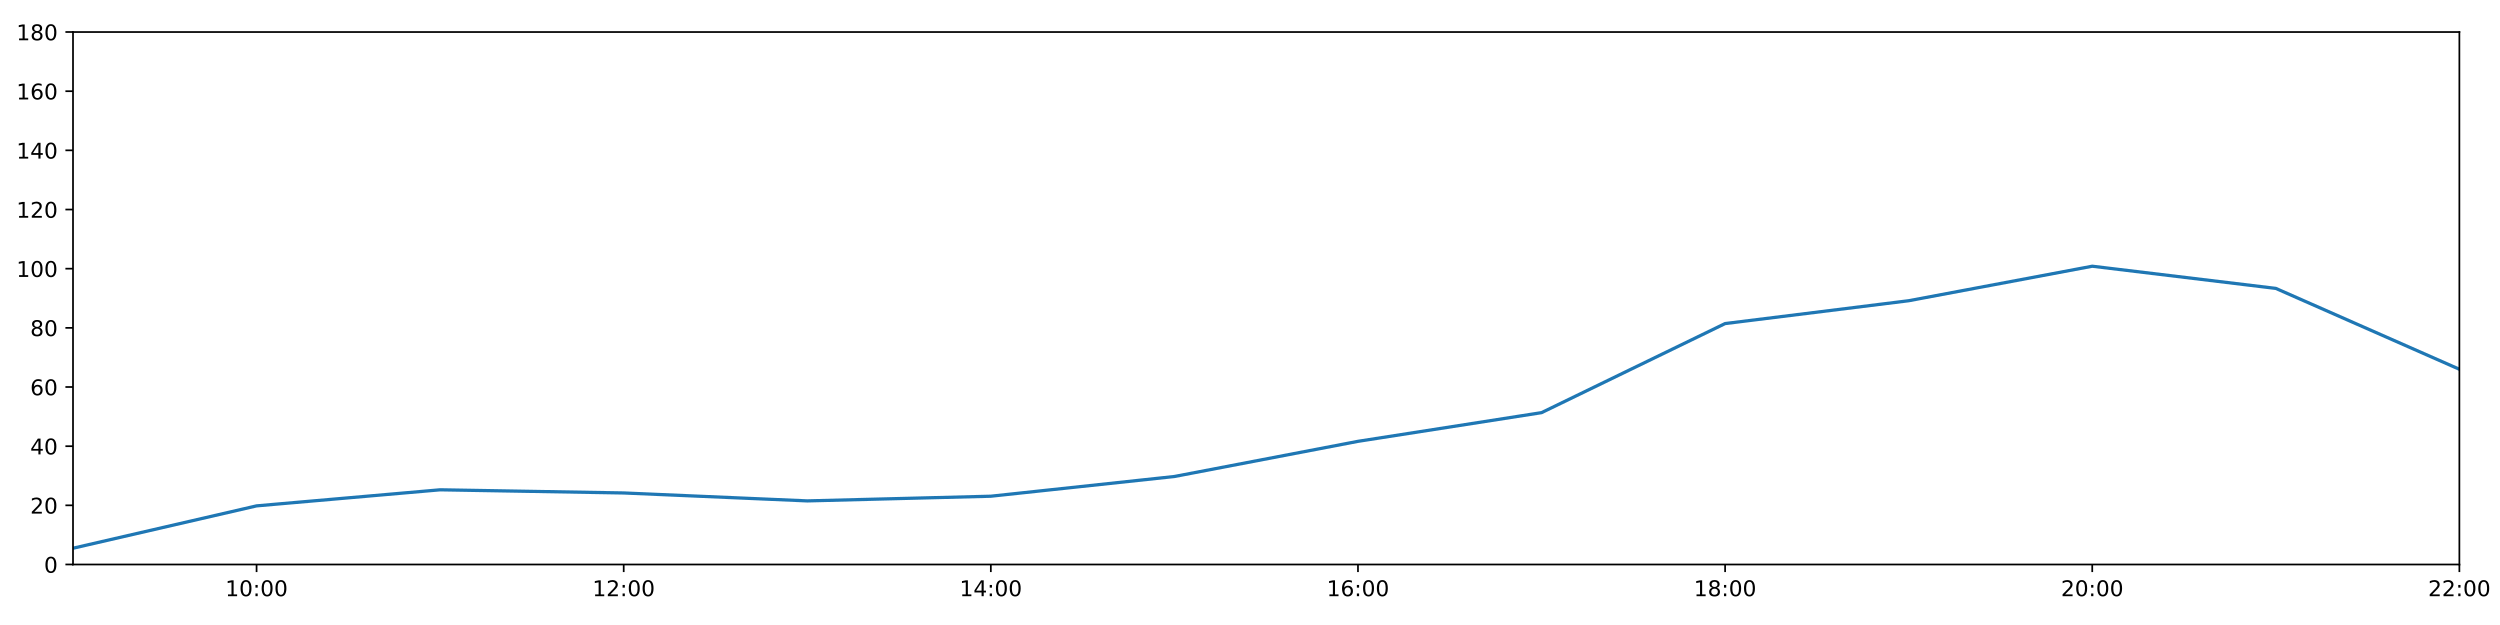
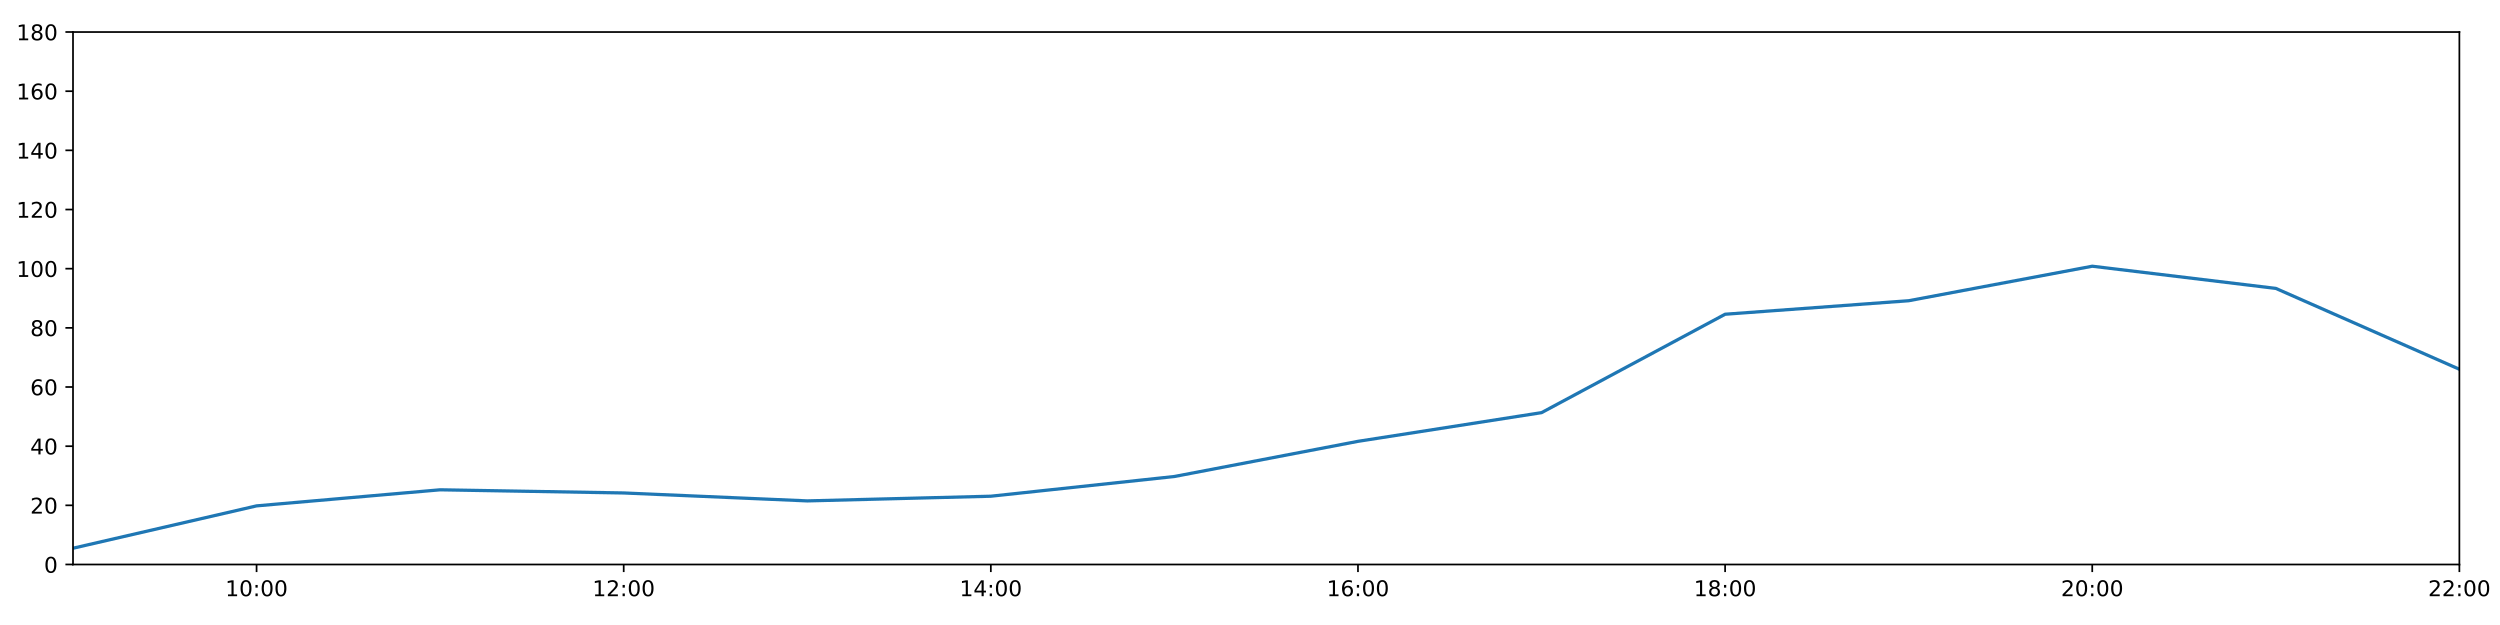
<svg xmlns="http://www.w3.org/2000/svg" xmlns:xlink="http://www.w3.org/1999/xlink" height="288pt" version="1.1" viewBox="0 0 1152 288" width="1152pt">
  <defs>
    <style type="text/css">
*{stroke-linecap:butt;stroke-linejoin:round;}
  </style>
  </defs>
  <g id="figure_1">
    <g id="patch_1">
      <path d="M 0 288  L 1152 288  L 1152 0  L 0 0  z " style="fill:#ffffff;" />
    </g>
    <g id="axes_1">
      <g id="patch_2">
        <path d="M 33.64 260.12  L 1133.28 260.12  L 1133.28 14.76  L 33.64 14.76  z " style="fill:#ffffff;" />
      </g>
      <g id="matplotlib.axis_1">
        <g id="xtick_1">
          <g id="line2d_1">
            <defs>
-               <path d="M 0 0  L 0 3.5  " id="mc9283cec4e" style="stroke:#000000;stroke-width:0.8;" />
-             </defs>
-             <g>
-               <use style="stroke:#000000;stroke-width:0.8;" x="118.228" xlink:href="#mc9283cec4e" y="260.12" />
+               <path d="M 0 0  L 0 3.5  " id="m3d6437c237" style="stroke:#000000;stroke-width:0.8;" />
+             </defs>
+             <g>
+               <use style="stroke:#000000;stroke-width:0.8;" x="118.228" xlink:href="#m3d6437c237" y="260.12" />
            </g>
          </g>
          <g id="text_1">
            <defs>
              <path d="M 12.406 8.297  L 28.516 8.297  L 28.516 63.922  L 10.984 60.406  L 10.984 69.391  L 28.422 72.906  L 38.281 72.906  L 38.281 8.297  L 54.391 8.297  L 54.391 0  L 12.406 0  z " id="DejaVuSans-49" />
              <path d="M 31.781 66.406  Q 24.172 66.406 20.328 58.906  Q 16.5 51.422 16.5 36.375  Q 16.5 21.391 20.328 13.891  Q 24.172 6.391 31.781 6.391  Q 39.453 6.391 43.281 13.891  Q 47.125 21.391 47.125 36.375  Q 47.125 51.422 43.281 58.906  Q 39.453 66.406 31.781 66.406  z M 31.781 74.219  Q 44.047 74.219 50.516 64.516  Q 56.984 54.828 56.984 36.375  Q 56.984 17.969 50.516 8.266  Q 44.047 -1.422 31.781 -1.422  Q 19.531 -1.422 13.062 8.266  Q 6.594 17.969 6.594 36.375  Q 6.594 54.828 13.062 64.516  Q 19.531 74.219 31.781 74.219  z " id="DejaVuSans-48" />
              <path d="M 11.719 12.406  L 22.016 12.406  L 22.016 0  L 11.719 0  z M 11.719 51.703  L 22.016 51.703  L 22.016 39.312  L 11.719 39.312  z " id="DejaVuSans-58" />
            </defs>
            <g transform="translate(103.8183 274.7184)scale(0.1 -0.1)">
              <use xlink:href="#DejaVuSans-49" />
              <use x="63.623" xlink:href="#DejaVuSans-48" />
              <use x="127.246" xlink:href="#DejaVuSans-58" />
              <use x="160.938" xlink:href="#DejaVuSans-48" />
              <use x="224.561" xlink:href="#DejaVuSans-48" />
            </g>
          </g>
        </g>
        <g id="xtick_2">
          <g id="line2d_2">
            <g>
-               <use style="stroke:#000000;stroke-width:0.8;" x="287.403" xlink:href="#mc9283cec4e" y="260.12" />
+               <use style="stroke:#000000;stroke-width:0.8;" x="287.403" xlink:href="#m3d6437c237" y="260.12" />
            </g>
          </g>
          <g id="text_2">
            <defs>
              <path d="M 19.188 8.297  L 53.609 8.297  L 53.609 0  L 7.328 0  L 7.328 8.297  Q 12.938 14.109 22.625 23.891  Q 32.328 33.688 34.812 36.531  Q 39.547 41.844 41.422 45.531  Q 43.312 49.219 43.312 52.781  Q 43.312 58.594 39.234 62.25  Q 35.156 65.922 28.609 65.922  Q 23.969 65.922 18.812 64.312  Q 13.672 62.703 7.812 59.422  L 7.812 69.391  Q 13.766 71.781 18.938 73  Q 24.125 74.219 28.422 74.219  Q 39.75 74.219 46.484 68.547  Q 53.219 62.891 53.219 53.422  Q 53.219 48.922 51.531 44.891  Q 49.859 40.875 45.406 35.406  Q 44.188 33.984 37.641 27.219  Q 31.109 20.453 19.188 8.297  z " id="DejaVuSans-50" />
            </defs>
            <g transform="translate(272.9937 274.7184)scale(0.1 -0.1)">
              <use xlink:href="#DejaVuSans-49" />
              <use x="63.623" xlink:href="#DejaVuSans-50" />
              <use x="127.246" xlink:href="#DejaVuSans-58" />
              <use x="160.938" xlink:href="#DejaVuSans-48" />
              <use x="224.561" xlink:href="#DejaVuSans-48" />
            </g>
          </g>
        </g>
        <g id="xtick_3">
          <g id="line2d_3">
            <g>
-               <use style="stroke:#000000;stroke-width:0.8;" x="456.578" xlink:href="#mc9283cec4e" y="260.12" />
+               <use style="stroke:#000000;stroke-width:0.8;" x="456.578" xlink:href="#m3d6437c237" y="260.12" />
            </g>
          </g>
          <g id="text_3">
            <defs>
              <path d="M 37.797 64.312  L 12.891 25.391  L 37.797 25.391  z M 35.203 72.906  L 47.609 72.906  L 47.609 25.391  L 58.016 25.391  L 58.016 17.188  L 47.609 17.188  L 47.609 0  L 37.797 0  L 37.797 17.188  L 4.891 17.188  L 4.891 26.703  z " id="DejaVuSans-52" />
            </defs>
            <g transform="translate(442.1691 274.7184)scale(0.1 -0.1)">
              <use xlink:href="#DejaVuSans-49" />
              <use x="63.623" xlink:href="#DejaVuSans-52" />
              <use x="127.246" xlink:href="#DejaVuSans-58" />
              <use x="160.938" xlink:href="#DejaVuSans-48" />
              <use x="224.561" xlink:href="#DejaVuSans-48" />
            </g>
          </g>
        </g>
        <g id="xtick_4">
          <g id="line2d_4">
            <g>
-               <use style="stroke:#000000;stroke-width:0.8;" x="625.754" xlink:href="#mc9283cec4e" y="260.12" />
+               <use style="stroke:#000000;stroke-width:0.8;" x="625.754" xlink:href="#m3d6437c237" y="260.12" />
            </g>
          </g>
          <g id="text_4">
            <defs>
              <path d="M 33.016 40.375  Q 26.375 40.375 22.484 35.828  Q 18.609 31.297 18.609 23.391  Q 18.609 15.531 22.484 10.953  Q 26.375 6.391 33.016 6.391  Q 39.656 6.391 43.531 10.953  Q 47.406 15.531 47.406 23.391  Q 47.406 31.297 43.531 35.828  Q 39.656 40.375 33.016 40.375  z M 52.594 71.297  L 52.594 62.312  Q 48.875 64.062 45.094 64.984  Q 41.312 65.922 37.594 65.922  Q 27.828 65.922 22.672 59.328  Q 17.531 52.734 16.797 39.406  Q 19.672 43.656 24.016 45.922  Q 28.375 48.188 33.594 48.188  Q 44.578 48.188 50.953 41.516  Q 57.328 34.859 57.328 23.391  Q 57.328 12.156 50.688 5.359  Q 44.047 -1.422 33.016 -1.422  Q 20.359 -1.422 13.672 8.266  Q 6.984 17.969 6.984 36.375  Q 6.984 53.656 15.188 63.938  Q 23.391 74.219 37.203 74.219  Q 40.922 74.219 44.703 73.484  Q 48.484 72.75 52.594 71.297  z " id="DejaVuSans-54" />
            </defs>
            <g transform="translate(611.3445 274.7184)scale(0.1 -0.1)">
              <use xlink:href="#DejaVuSans-49" />
              <use x="63.623" xlink:href="#DejaVuSans-54" />
              <use x="127.246" xlink:href="#DejaVuSans-58" />
              <use x="160.938" xlink:href="#DejaVuSans-48" />
              <use x="224.561" xlink:href="#DejaVuSans-48" />
            </g>
          </g>
        </g>
        <g id="xtick_5">
          <g id="line2d_5">
            <g>
-               <use style="stroke:#000000;stroke-width:0.8;" x="794.929" xlink:href="#mc9283cec4e" y="260.12" />
+               <use style="stroke:#000000;stroke-width:0.8;" x="794.929" xlink:href="#m3d6437c237" y="260.12" />
            </g>
          </g>
          <g id="text_5">
            <defs>
              <path d="M 31.781 34.625  Q 24.75 34.625 20.719 30.859  Q 16.703 27.094 16.703 20.516  Q 16.703 13.922 20.719 10.156  Q 24.75 6.391 31.781 6.391  Q 38.812 6.391 42.859 10.172  Q 46.922 13.969 46.922 20.516  Q 46.922 27.094 42.891 30.859  Q 38.875 34.625 31.781 34.625  z M 21.922 38.812  Q 15.578 40.375 12.031 44.719  Q 8.5 49.078 8.5 55.328  Q 8.5 64.062 14.719 69.141  Q 20.953 74.219 31.781 74.219  Q 42.672 74.219 48.875 69.141  Q 55.078 64.062 55.078 55.328  Q 55.078 49.078 51.531 44.719  Q 48 40.375 41.703 38.812  Q 48.828 37.156 52.797 32.312  Q 56.781 27.484 56.781 20.516  Q 56.781 9.906 50.312 4.234  Q 43.844 -1.422 31.781 -1.422  Q 19.734 -1.422 13.25 4.234  Q 6.781 9.906 6.781 20.516  Q 6.781 27.484 10.781 32.312  Q 14.797 37.156 21.922 38.812  z M 18.312 54.391  Q 18.312 48.734 21.844 45.562  Q 25.391 42.391 31.781 42.391  Q 38.141 42.391 41.719 45.562  Q 45.312 48.734 45.312 54.391  Q 45.312 60.062 41.719 63.234  Q 38.141 66.406 31.781 66.406  Q 25.391 66.406 21.844 63.234  Q 18.312 60.062 18.312 54.391  z " id="DejaVuSans-56" />
            </defs>
            <g transform="translate(780.5199 274.7184)scale(0.1 -0.1)">
              <use xlink:href="#DejaVuSans-49" />
              <use x="63.623" xlink:href="#DejaVuSans-56" />
              <use x="127.246" xlink:href="#DejaVuSans-58" />
              <use x="160.938" xlink:href="#DejaVuSans-48" />
              <use x="224.561" xlink:href="#DejaVuSans-48" />
            </g>
          </g>
        </g>
        <g id="xtick_6">
          <g id="line2d_6">
            <g>
-               <use style="stroke:#000000;stroke-width:0.8;" x="964.105" xlink:href="#mc9283cec4e" y="260.12" />
+               <use style="stroke:#000000;stroke-width:0.8;" x="964.105" xlink:href="#m3d6437c237" y="260.12" />
            </g>
          </g>
          <g id="text_6">
            <g transform="translate(949.6952 274.7184)scale(0.1 -0.1)">
              <use xlink:href="#DejaVuSans-50" />
              <use x="63.623" xlink:href="#DejaVuSans-48" />
              <use x="127.246" xlink:href="#DejaVuSans-58" />
              <use x="160.938" xlink:href="#DejaVuSans-48" />
              <use x="224.561" xlink:href="#DejaVuSans-48" />
            </g>
          </g>
        </g>
        <g id="xtick_7">
          <g id="line2d_7">
            <g>
-               <use style="stroke:#000000;stroke-width:0.8;" x="1133.28" xlink:href="#mc9283cec4e" y="260.12" />
+               <use style="stroke:#000000;stroke-width:0.8;" x="1133.28" xlink:href="#m3d6437c237" y="260.12" />
            </g>
          </g>
          <g id="text_7">
            <g transform="translate(1118.871 274.7184)scale(0.1 -0.1)">
              <use xlink:href="#DejaVuSans-50" />
              <use x="63.623" xlink:href="#DejaVuSans-50" />
              <use x="127.246" xlink:href="#DejaVuSans-58" />
              <use x="160.938" xlink:href="#DejaVuSans-48" />
              <use x="224.561" xlink:href="#DejaVuSans-48" />
            </g>
          </g>
        </g>
      </g>
      <g id="matplotlib.axis_2">
        <g id="ytick_1">
          <g id="line2d_8">
            <defs>
-               <path d="M 0 0  L -3.5 0  " id="md7d90a5ccd" style="stroke:#000000;stroke-width:0.8;" />
-             </defs>
-             <g>
-               <use style="stroke:#000000;stroke-width:0.8;" x="33.64" xlink:href="#md7d90a5ccd" y="260.12" />
+               <path d="M 0 0  L -3.5 0  " id="m51b31a1f64" style="stroke:#000000;stroke-width:0.8;" />
+             </defs>
+             <g>
+               <use style="stroke:#000000;stroke-width:0.8;" x="33.64" xlink:href="#m51b31a1f64" y="260.12" />
            </g>
          </g>
          <g id="text_8">
            <g transform="translate(20.2775 263.9192)scale(0.1 -0.1)">
              <use xlink:href="#DejaVuSans-48" />
            </g>
          </g>
        </g>
        <g id="ytick_2">
          <g id="line2d_9">
            <g>
-               <use style="stroke:#000000;stroke-width:0.8;" x="33.64" xlink:href="#md7d90a5ccd" y="232.858" />
+               <use style="stroke:#000000;stroke-width:0.8;" x="33.64" xlink:href="#m51b31a1f64" y="232.858" />
            </g>
          </g>
          <g id="text_9">
            <g transform="translate(13.915 236.657)scale(0.1 -0.1)">
              <use xlink:href="#DejaVuSans-50" />
              <use x="63.623" xlink:href="#DejaVuSans-48" />
            </g>
          </g>
        </g>
        <g id="ytick_3">
          <g id="line2d_10">
            <g>
-               <use style="stroke:#000000;stroke-width:0.8;" x="33.64" xlink:href="#md7d90a5ccd" y="205.596" />
+               <use style="stroke:#000000;stroke-width:0.8;" x="33.64" xlink:href="#m51b31a1f64" y="205.596" />
            </g>
          </g>
          <g id="text_10">
            <g transform="translate(13.915 209.3948)scale(0.1 -0.1)">
              <use xlink:href="#DejaVuSans-52" />
              <use x="63.623" xlink:href="#DejaVuSans-48" />
            </g>
          </g>
        </g>
        <g id="ytick_4">
          <g id="line2d_11">
            <g>
-               <use style="stroke:#000000;stroke-width:0.8;" x="33.64" xlink:href="#md7d90a5ccd" y="178.333" />
+               <use style="stroke:#000000;stroke-width:0.8;" x="33.64" xlink:href="#m51b31a1f64" y="178.333" />
            </g>
          </g>
          <g id="text_11">
            <g transform="translate(13.915 182.1326)scale(0.1 -0.1)">
              <use xlink:href="#DejaVuSans-54" />
              <use x="63.623" xlink:href="#DejaVuSans-48" />
            </g>
          </g>
        </g>
        <g id="ytick_5">
          <g id="line2d_12">
            <g>
-               <use style="stroke:#000000;stroke-width:0.8;" x="33.64" xlink:href="#md7d90a5ccd" y="151.071" />
+               <use style="stroke:#000000;stroke-width:0.8;" x="33.64" xlink:href="#m51b31a1f64" y="151.071" />
            </g>
          </g>
          <g id="text_12">
            <g transform="translate(13.915 154.8703)scale(0.1 -0.1)">
              <use xlink:href="#DejaVuSans-56" />
              <use x="63.623" xlink:href="#DejaVuSans-48" />
            </g>
          </g>
        </g>
        <g id="ytick_6">
          <g id="line2d_13">
            <g>
-               <use style="stroke:#000000;stroke-width:0.8;" x="33.64" xlink:href="#md7d90a5ccd" y="123.809" />
+               <use style="stroke:#000000;stroke-width:0.8;" x="33.64" xlink:href="#m51b31a1f64" y="123.809" />
            </g>
          </g>
          <g id="text_13">
            <g transform="translate(7.5525 127.6081)scale(0.1 -0.1)">
              <use xlink:href="#DejaVuSans-49" />
              <use x="63.623" xlink:href="#DejaVuSans-48" />
              <use x="127.246" xlink:href="#DejaVuSans-48" />
            </g>
          </g>
        </g>
        <g id="ytick_7">
          <g id="line2d_14">
            <g>
-               <use style="stroke:#000000;stroke-width:0.8;" x="33.64" xlink:href="#md7d90a5ccd" y="96.547" />
+               <use style="stroke:#000000;stroke-width:0.8;" x="33.64" xlink:href="#m51b31a1f64" y="96.547" />
            </g>
          </g>
          <g id="text_14">
            <g transform="translate(7.5525 100.3459)scale(0.1 -0.1)">
              <use xlink:href="#DejaVuSans-49" />
              <use x="63.623" xlink:href="#DejaVuSans-50" />
              <use x="127.246" xlink:href="#DejaVuSans-48" />
            </g>
          </g>
        </g>
        <g id="ytick_8">
          <g id="line2d_15">
            <g>
-               <use style="stroke:#000000;stroke-width:0.8;" x="33.64" xlink:href="#md7d90a5ccd" y="69.284" />
+               <use style="stroke:#000000;stroke-width:0.8;" x="33.64" xlink:href="#m51b31a1f64" y="69.284" />
            </g>
          </g>
          <g id="text_15">
            <g transform="translate(7.5525 73.08366)scale(0.1 -0.1)">
              <use xlink:href="#DejaVuSans-49" />
              <use x="63.623" xlink:href="#DejaVuSans-52" />
              <use x="127.246" xlink:href="#DejaVuSans-48" />
            </g>
          </g>
        </g>
        <g id="ytick_9">
          <g id="line2d_16">
            <g>
-               <use style="stroke:#000000;stroke-width:0.8;" x="33.64" xlink:href="#md7d90a5ccd" y="42.022" />
+               <use style="stroke:#000000;stroke-width:0.8;" x="33.64" xlink:href="#m51b31a1f64" y="42.022" />
            </g>
          </g>
          <g id="text_16">
            <g transform="translate(7.5525 45.82144)scale(0.1 -0.1)">
              <use xlink:href="#DejaVuSans-49" />
              <use x="63.623" xlink:href="#DejaVuSans-54" />
              <use x="127.246" xlink:href="#DejaVuSans-48" />
            </g>
          </g>
        </g>
        <g id="ytick_10">
          <g id="line2d_17">
            <g>
-               <use style="stroke:#000000;stroke-width:0.8;" x="33.64" xlink:href="#md7d90a5ccd" y="14.76" />
+               <use style="stroke:#000000;stroke-width:0.8;" x="33.64" xlink:href="#m51b31a1f64" y="14.76" />
            </g>
          </g>
          <g id="text_17">
            <g transform="translate(7.5525 18.55922)scale(0.1 -0.1)">
              <use xlink:href="#DejaVuSans-49" />
              <use x="63.623" xlink:href="#DejaVuSans-56" />
              <use x="127.246" xlink:href="#DejaVuSans-48" />
            </g>
          </g>
        </g>
      </g>
      <g id="line2d_18">
-         <path clip-path="url(#pf17c03cb14)" d="M 33.64 252.623  L 118.228 233.106  L 202.815 225.701  L 287.403 227.157  L 371.991 230.813  L 456.578 228.655  L 541.166 219.567  L 625.754 203.365  L 710.342 190.147  L 794.929 149.102  L 879.517 138.576  L 964.105 122.673  L 1048.692 132.896  L 1133.28 170.155  " style="fill:none;stroke:#1f77b4;stroke-linecap:square;stroke-width:1.5;" />
+         <path clip-path="url(#p76065886ec)" d="M 33.64 252.623  L 118.228 233.106  L 202.815 225.701  L 287.403 227.157  L 371.991 230.813  L 456.578 228.655  L 541.166 219.567  L 625.754 203.365  L 710.342 190.147  L 794.929 144.801  L 879.517 138.576  L 964.105 122.673  L 1048.692 132.896  L 1133.28 170.155  " style="fill:none;stroke:#1f77b4;stroke-linecap:square;stroke-width:1.5;" />
      </g>
      <g id="patch_3">
        <path d="M 33.64 260.12  L 33.64 14.76  " style="fill:none;stroke:#000000;stroke-linecap:square;stroke-linejoin:miter;stroke-width:0.8;" />
      </g>
      <g id="patch_4">
        <path d="M 1133.28 260.12  L 1133.28 14.76  " style="fill:none;stroke:#000000;stroke-linecap:square;stroke-linejoin:miter;stroke-width:0.8;" />
      </g>
      <g id="patch_5">
        <path d="M 33.64 260.12  L 1133.28 260.12  " style="fill:none;stroke:#000000;stroke-linecap:square;stroke-linejoin:miter;stroke-width:0.8;" />
      </g>
      <g id="patch_6">
        <path d="M 33.64 14.76  L 1133.28 14.76  " style="fill:none;stroke:#000000;stroke-linecap:square;stroke-linejoin:miter;stroke-width:0.8;" />
      </g>
    </g>
  </g>
  <defs>
-     <clipPath id="pf17c03cb14">
+     <clipPath id="p76065886ec">
      <rect height="245.36" width="1099.64" x="33.64" y="14.76" />
    </clipPath>
  </defs>
</svg>
